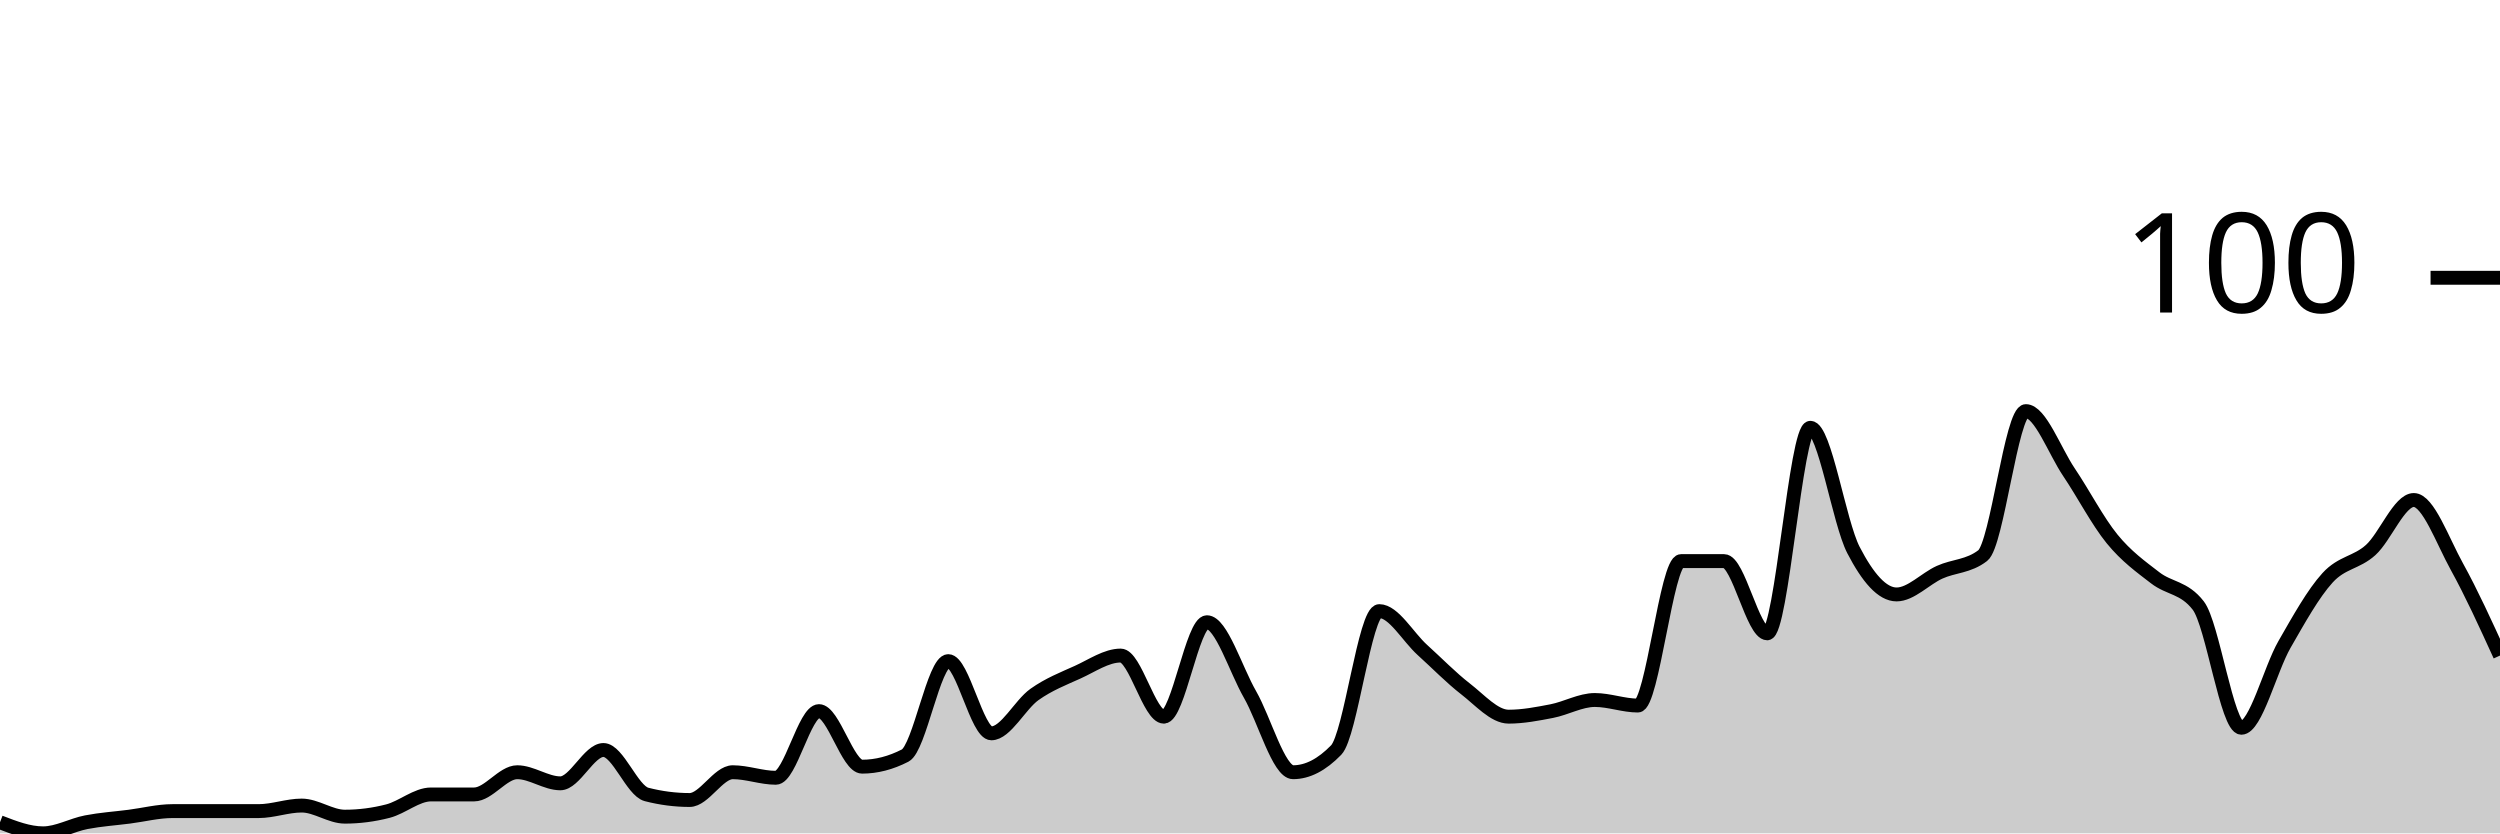
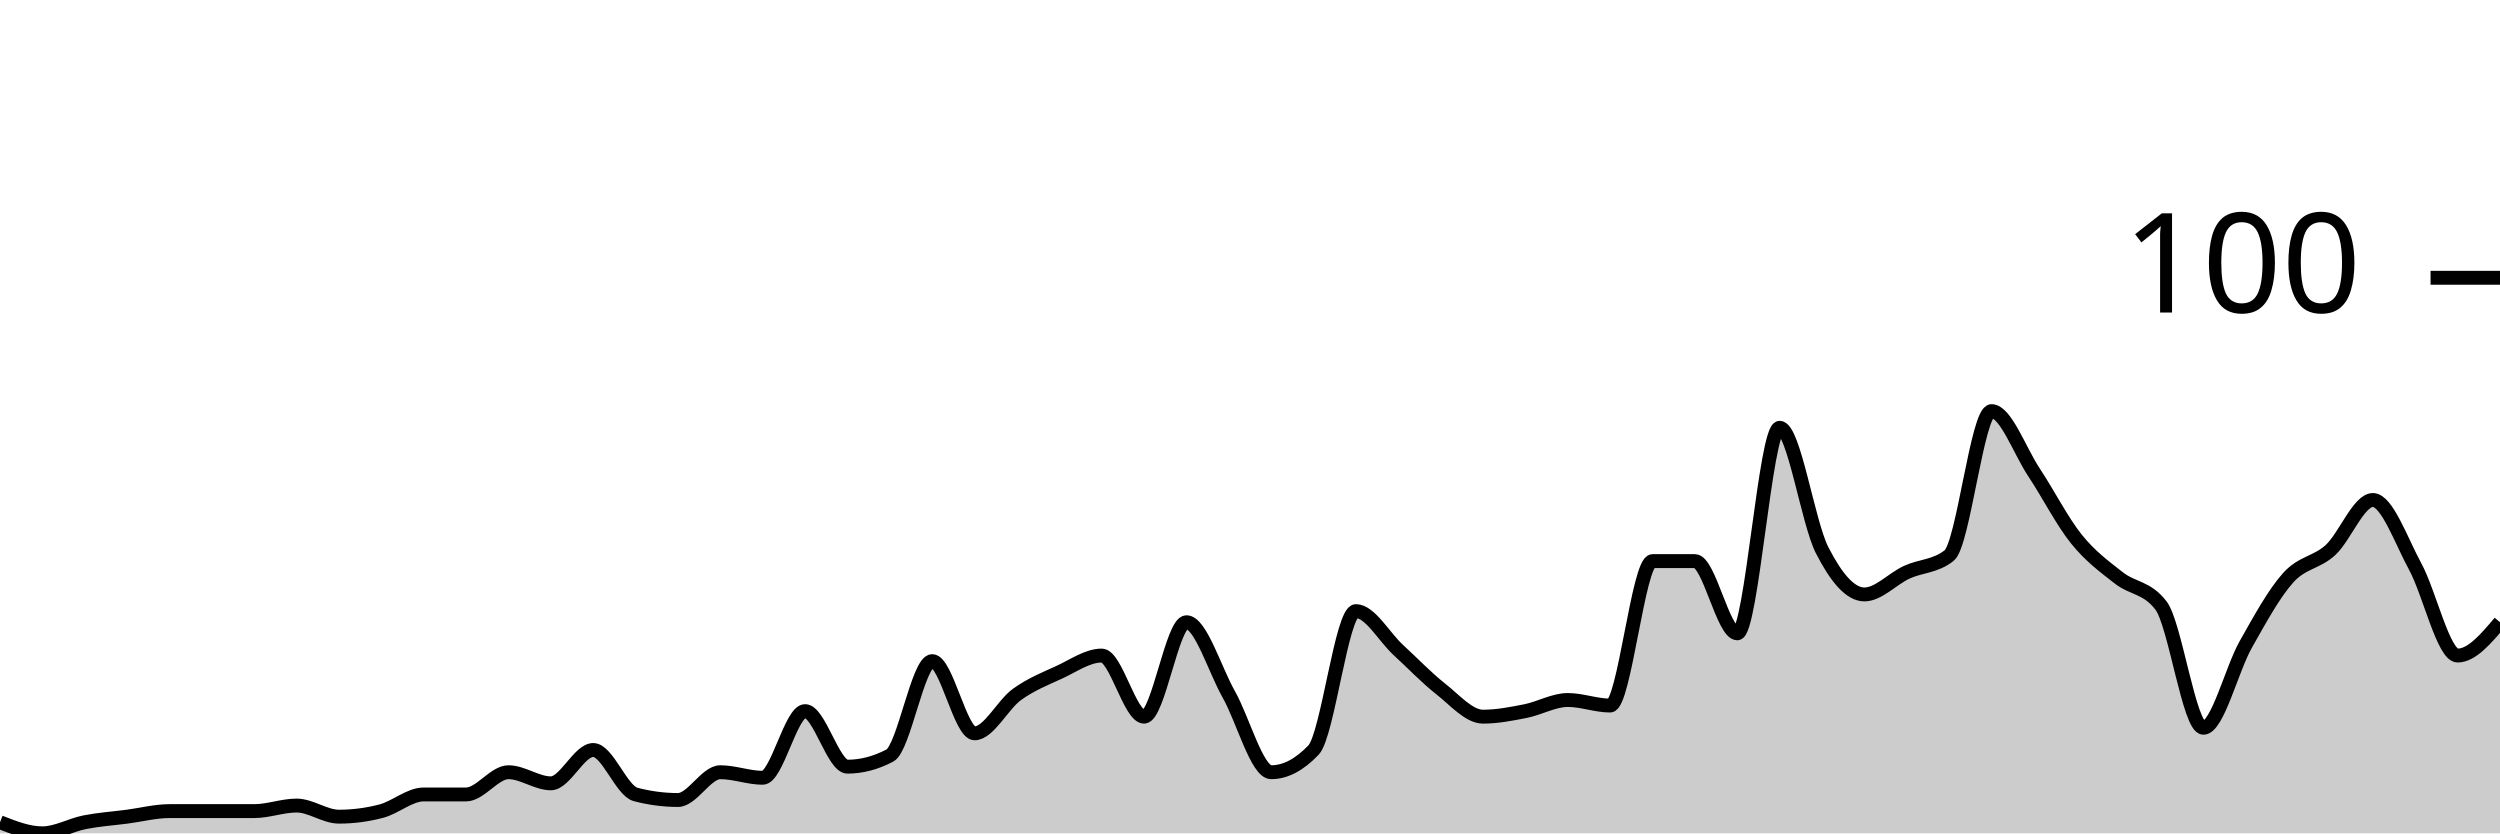
<svg xmlns="http://www.w3.org/2000/svg" viewBox="0 0 180 60">
  <g transform="translate(0,20)">
-     <path class="area" fill="rgba(0, 0, 0, 0.2)" d="M0,39.2C1.034,39.6,2.069,40,3.103,40C4.138,40,5.172,39.4,6.207,39.2C7.241,39,8.276,38.933,9.31,38.8C10.345,38.667,11.379,38.4,12.414,38.4C13.448,38.4,14.483,38.4,15.517,38.4C16.552,38.4,17.586,38.4,18.621,38.4C19.655,38.4,20.69,38,21.724,38C22.759,38,23.793,38.8,24.828,38.8C25.862,38.8,26.897,38.667,27.931,38.4C28.966,38.133,30,37.2,31.034,37.2C32.069,37.2,33.103,37.2,34.138,37.2C35.172,37.2,36.207,35.6,37.241,35.6C38.276,35.6,39.31,36.4,40.345,36.4C41.379,36.4,42.414,34,43.448,34C44.483,34,45.517,36.933,46.552,37.2C47.586,37.467,48.621,37.6,49.655,37.6C50.69,37.6,51.724,35.6,52.759,35.6C53.793,35.6,54.828,36,55.862,36C56.897,36,57.931,31.2,58.966,31.2C60,31.2,61.034,35.2,62.069,35.2C63.103,35.2,64.138,34.933,65.172,34.4C66.207,33.867,67.241,27.6,68.276,27.6C69.31,27.6,70.345,32.8,71.379,32.8C72.414,32.8,73.448,30.733,74.483,30C75.517,29.267,76.552,28.867,77.586,28.4C78.621,27.933,79.655,27.2,80.69,27.2C81.724,27.2,82.759,31.6,83.793,31.6C84.828,31.6,85.862,24.8,86.897,24.8C87.931,24.8,88.966,28.2,90,30C91.034,31.8,92.069,35.6,93.103,35.6C94.138,35.6,95.172,35.067,96.207,34C97.241,32.933,98.276,24,99.31,24C100.345,24,101.379,25.867,102.414,26.8C103.448,27.733,104.483,28.8,105.517,29.6C106.552,30.4,107.586,31.6,108.621,31.6C109.655,31.6,110.69,31.4,111.724,31.2C112.759,31,113.793,30.4,114.828,30.4C115.862,30.4,116.897,30.8,117.931,30.8C118.966,30.8,120,20.4,121.034,20.4C122.069,20.4,123.103,20.4,124.138,20.4C125.172,20.4,126.207,25.6,127.241,25.6C128.276,25.6,129.31,10.8,130.345,10.8C131.379,10.8,132.414,17.6,133.448,19.6C134.483,21.6,135.517,22.8,136.552,22.8C137.586,22.8,138.621,21.667,139.655,21.2C140.69,20.733,141.724,20.8,142.759,20C143.793,19.2,144.828,9.6,145.862,9.6C146.897,9.6,147.931,12.467,148.966,14C150,15.533,151.034,17.533,152.069,18.8C153.103,20.067,154.138,20.8,155.172,21.6C156.207,22.4,157.241,22.267,158.276,23.6C159.31,24.933,160.345,32.4,161.379,32.4C162.414,32.4,163.448,28.2,164.483,26.4C165.517,24.6,166.552,22.733,167.586,21.6C168.621,20.467,169.655,20.533,170.69,19.6C171.724,18.667,172.759,16,173.793,16C174.828,16,175.862,18.933,176.897,20.8C177.931,22.667,178.966,24.933,180,27.2L180,40C178.966,40,177.931,40,176.897,40C175.862,40,174.828,40,173.793,40C172.759,40,171.724,40,170.69,40C169.655,40,168.621,40,167.586,40C166.552,40,165.517,40,164.483,40C163.448,40,162.414,40,161.379,40C160.345,40,159.31,40,158.276,40C157.241,40,156.207,40,155.172,40C154.138,40,153.103,40,152.069,40C151.034,40,150,40,148.966,40C147.931,40,146.897,40,145.862,40C144.828,40,143.793,40,142.759,40C141.724,40,140.69,40,139.655,40C138.621,40,137.586,40,136.552,40C135.517,40,134.483,40,133.448,40C132.414,40,131.379,40,130.345,40C129.31,40,128.276,40,127.241,40C126.207,40,125.172,40,124.138,40C123.103,40,122.069,40,121.034,40C120,40,118.966,40,117.931,40C116.897,40,115.862,40,114.828,40C113.793,40,112.759,40,111.724,40C110.69,40,109.655,40,108.621,40C107.586,40,106.552,40,105.517,40C104.483,40,103.448,40,102.414,40C101.379,40,100.345,40,99.31,40C98.276,40,97.241,40,96.207,40C95.172,40,94.138,40,93.103,40C92.069,40,91.034,40,90,40C88.966,40,87.931,40,86.897,40C85.862,40,84.828,40,83.793,40C82.759,40,81.724,40,80.69,40C79.655,40,78.621,40,77.586,40C76.552,40,75.517,40,74.483,40C73.448,40,72.414,40,71.379,40C70.345,40,69.31,40,68.276,40C67.241,40,66.207,40,65.172,40C64.138,40,63.103,40,62.069,40C61.034,40,60,40,58.966,40C57.931,40,56.897,40,55.862,40C54.828,40,53.793,40,52.759,40C51.724,40,50.69,40,49.655,40C48.621,40,47.586,40,46.552,40C45.517,40,44.483,40,43.448,40C42.414,40,41.379,40,40.345,40C39.31,40,38.276,40,37.241,40C36.207,40,35.172,40,34.138,40C33.103,40,32.069,40,31.034,40C30,40,28.966,40,27.931,40C26.897,40,25.862,40,24.828,40C23.793,40,22.759,40,21.724,40C20.69,40,19.655,40,18.621,40C17.586,40,16.552,40,15.517,40C14.483,40,13.448,40,12.414,40C11.379,40,10.345,40,9.31,40C8.276,40,7.241,40,6.207,40C5.172,40,4.138,40,3.103,40C2.069,40,1.034,40,0,40Z" />
-     <path class="line" stroke="black" fill="none" d="M0,39.2C1.034,39.6,2.069,40,3.103,40C4.138,40,5.172,39.4,6.207,39.2C7.241,39,8.276,38.933,9.31,38.8C10.345,38.667,11.379,38.4,12.414,38.4C13.448,38.4,14.483,38.4,15.517,38.4C16.552,38.4,17.586,38.4,18.621,38.4C19.655,38.4,20.69,38,21.724,38C22.759,38,23.793,38.8,24.828,38.8C25.862,38.8,26.897,38.667,27.931,38.4C28.966,38.133,30,37.2,31.034,37.2C32.069,37.2,33.103,37.2,34.138,37.2C35.172,37.2,36.207,35.6,37.241,35.6C38.276,35.6,39.31,36.4,40.345,36.4C41.379,36.4,42.414,34,43.448,34C44.483,34,45.517,36.933,46.552,37.2C47.586,37.467,48.621,37.6,49.655,37.6C50.69,37.6,51.724,35.6,52.759,35.6C53.793,35.6,54.828,36,55.862,36C56.897,36,57.931,31.2,58.966,31.2C60,31.2,61.034,35.2,62.069,35.2C63.103,35.2,64.138,34.933,65.172,34.4C66.207,33.867,67.241,27.6,68.276,27.6C69.31,27.6,70.345,32.8,71.379,32.8C72.414,32.8,73.448,30.733,74.483,30C75.517,29.267,76.552,28.867,77.586,28.4C78.621,27.933,79.655,27.2,80.69,27.2C81.724,27.2,82.759,31.6,83.793,31.6C84.828,31.6,85.862,24.8,86.897,24.8C87.931,24.8,88.966,28.2,90,30C91.034,31.8,92.069,35.6,93.103,35.6C94.138,35.6,95.172,35.067,96.207,34C97.241,32.933,98.276,24,99.31,24C100.345,24,101.379,25.867,102.414,26.8C103.448,27.733,104.483,28.8,105.517,29.6C106.552,30.4,107.586,31.6,108.621,31.6C109.655,31.6,110.69,31.4,111.724,31.2C112.759,31,113.793,30.4,114.828,30.4C115.862,30.4,116.897,30.8,117.931,30.8C118.966,30.8,120,20.4,121.034,20.4C122.069,20.4,123.103,20.4,124.138,20.4C125.172,20.4,126.207,25.6,127.241,25.6C128.276,25.6,129.31,10.8,130.345,10.8C131.379,10.8,132.414,17.6,133.448,19.6C134.483,21.6,135.517,22.8,136.552,22.8C137.586,22.8,138.621,21.667,139.655,21.2C140.69,20.733,141.724,20.8,142.759,20C143.793,19.2,144.828,9.6,145.862,9.6C146.897,9.6,147.931,12.467,148.966,14C150,15.533,151.034,17.533,152.069,18.8C153.103,20.067,154.138,20.8,155.172,21.6C156.207,22.4,157.241,22.267,158.276,23.6C159.31,24.933,160.345,32.4,161.379,32.4C162.414,32.4,163.448,28.2,164.483,26.4C165.517,24.6,166.552,22.733,167.586,21.6C168.621,20.467,169.655,20.533,170.69,19.6C171.724,18.667,172.759,16,173.793,16C174.828,16,175.862,18.933,176.897,20.8C177.931,22.667,178.966,24.933,180,27.2" />
+     <path class="area" fill="rgba(0, 0, 0, 0.2)" d="M0,39.2C1.017,39.6,2.034,40,3.051,40C4.068,40,5.085,39.4,6.102,39.2C7.119,39,8.136,38.933,9.153,38.8C10.169,38.667,11.186,38.4,12.203,38.4C13.22,38.4,14.237,38.4,15.254,38.4C16.271,38.4,17.288,38.4,18.305,38.4C19.322,38.4,20.339,38,21.356,38C22.373,38,23.39,38.8,24.407,38.8C25.424,38.8,26.441,38.667,27.458,38.4C28.475,38.133,29.492,37.2,30.508,37.2C31.525,37.2,32.542,37.2,33.559,37.2C34.576,37.2,35.593,35.6,36.61,35.6C37.627,35.6,38.644,36.4,39.661,36.4C40.678,36.4,41.695,34,42.712,34C43.729,34,44.746,36.933,45.763,37.2C46.78,37.467,47.797,37.6,48.814,37.6C49.831,37.6,50.847,35.6,51.864,35.6C52.881,35.6,53.898,36,54.915,36C55.932,36,56.949,31.2,57.966,31.2C58.983,31.2,60,35.2,61.017,35.2C62.034,35.2,63.051,34.933,64.068,34.4C65.085,33.867,66.102,27.6,67.119,27.6C68.136,27.6,69.153,32.8,70.169,32.8C71.186,32.8,72.203,30.733,73.22,30C74.237,29.267,75.254,28.867,76.271,28.4C77.288,27.933,78.305,27.2,79.322,27.2C80.339,27.2,81.356,31.6,82.373,31.6C83.39,31.6,84.407,24.8,85.424,24.8C86.441,24.8,87.458,28.2,88.475,30C89.492,31.8,90.508,35.6,91.525,35.6C92.542,35.6,93.559,35.067,94.576,34C95.593,32.933,96.61,24,97.627,24C98.644,24,99.661,25.867,100.678,26.8C101.695,27.733,102.712,28.8,103.729,29.6C104.746,30.4,105.763,31.6,106.78,31.6C107.797,31.6,108.814,31.4,109.831,31.2C110.847,31,111.864,30.4,112.881,30.4C113.898,30.4,114.915,30.8,115.932,30.8C116.949,30.8,117.966,20.4,118.983,20.4C120,20.4,121.017,20.4,122.034,20.4C123.051,20.4,124.068,25.6,125.085,25.6C126.102,25.6,127.119,10.8,128.136,10.8C129.153,10.8,130.169,17.6,131.186,19.6C132.203,21.6,133.22,22.8,134.237,22.8C135.254,22.8,136.271,21.667,137.288,21.2C138.305,20.733,139.322,20.8,140.339,20C141.356,19.2,142.373,9.6,143.39,9.6C144.407,9.6,145.424,12.467,146.441,14C147.458,15.533,148.475,17.533,149.492,18.8C150.508,20.067,151.525,20.8,152.542,21.6C153.559,22.4,154.576,22.267,155.593,23.6C156.61,24.933,157.627,32.4,158.644,32.4C159.661,32.4,160.678,28.2,161.695,26.4C162.712,24.6,163.729,22.733,164.746,21.6C165.763,20.467,166.78,20.533,167.797,19.6C168.814,18.667,169.831,16,170.847,16C171.864,16,172.881,18.933,173.898,20.8C174.915,22.667,175.932,27.2,176.949,27.2C177.966,27.2,178.983,26,180,24.8L180,40C178.983,40,177.966,40,176.949,40C175.932,40,174.915,40,173.898,40C172.881,40,171.864,40,170.847,40C169.831,40,168.814,40,167.797,40C166.78,40,165.763,40,164.746,40C163.729,40,162.712,40,161.695,40C160.678,40,159.661,40,158.644,40C157.627,40,156.61,40,155.593,40C154.576,40,153.559,40,152.542,40C151.525,40,150.508,40,149.492,40C148.475,40,147.458,40,146.441,40C145.424,40,144.407,40,143.39,40C142.373,40,141.356,40,140.339,40C139.322,40,138.305,40,137.288,40C136.271,40,135.254,40,134.237,40C133.22,40,132.203,40,131.186,40C130.169,40,129.153,40,128.136,40C127.119,40,126.102,40,125.085,40C124.068,40,123.051,40,122.034,40C121.017,40,120,40,118.983,40C117.966,40,116.949,40,115.932,40C114.915,40,113.898,40,112.881,40C111.864,40,110.847,40,109.831,40C108.814,40,107.797,40,106.78,40C105.763,40,104.746,40,103.729,40C102.712,40,101.695,40,100.678,40C99.661,40,98.644,40,97.627,40C96.61,40,95.593,40,94.576,40C93.559,40,92.542,40,91.525,40C90.508,40,89.492,40,88.475,40C87.458,40,86.441,40,85.424,40C84.407,40,83.39,40,82.373,40C81.356,40,80.339,40,79.322,40C78.305,40,77.288,40,76.271,40C75.254,40,74.237,40,73.22,40C72.203,40,71.186,40,70.169,40C69.153,40,68.136,40,67.119,40C66.102,40,65.085,40,64.068,40C63.051,40,62.034,40,61.017,40C60,40,58.983,40,57.966,40C56.949,40,55.932,40,54.915,40C53.898,40,52.881,40,51.864,40C50.847,40,49.831,40,48.814,40C47.797,40,46.78,40,45.763,40C44.746,40,43.729,40,42.712,40C41.695,40,40.678,40,39.661,40C38.644,40,37.627,40,36.61,40C35.593,40,34.576,40,33.559,40C32.542,40,31.525,40,30.508,40C29.492,40,28.475,40,27.458,40C26.441,40,25.424,40,24.407,40C23.39,40,22.373,40,21.356,40C20.339,40,19.322,40,18.305,40C17.288,40,16.271,40,15.254,40C14.237,40,13.22,40,12.203,40C11.186,40,10.169,40,9.153,40C8.136,40,7.119,40,6.102,40C5.085,40,4.068,40,3.051,40C2.034,40,1.017,40,0,40Z" />
+     <path class="line" stroke="black" fill="none" d="M0,39.2C1.017,39.6,2.034,40,3.051,40C4.068,40,5.085,39.4,6.102,39.2C7.119,39,8.136,38.933,9.153,38.8C10.169,38.667,11.186,38.4,12.203,38.4C13.22,38.4,14.237,38.4,15.254,38.4C16.271,38.4,17.288,38.4,18.305,38.4C19.322,38.4,20.339,38,21.356,38C22.373,38,23.39,38.8,24.407,38.8C25.424,38.8,26.441,38.667,27.458,38.4C28.475,38.133,29.492,37.2,30.508,37.2C31.525,37.2,32.542,37.2,33.559,37.2C34.576,37.2,35.593,35.6,36.61,35.6C37.627,35.6,38.644,36.4,39.661,36.4C40.678,36.4,41.695,34,42.712,34C43.729,34,44.746,36.933,45.763,37.2C46.78,37.467,47.797,37.6,48.814,37.6C49.831,37.6,50.847,35.6,51.864,35.6C52.881,35.6,53.898,36,54.915,36C55.932,36,56.949,31.2,57.966,31.2C58.983,31.2,60,35.2,61.017,35.2C62.034,35.2,63.051,34.933,64.068,34.4C65.085,33.867,66.102,27.6,67.119,27.6C68.136,27.6,69.153,32.8,70.169,32.8C71.186,32.8,72.203,30.733,73.22,30C74.237,29.267,75.254,28.867,76.271,28.4C77.288,27.933,78.305,27.2,79.322,27.2C80.339,27.2,81.356,31.6,82.373,31.6C83.39,31.6,84.407,24.8,85.424,24.8C86.441,24.8,87.458,28.2,88.475,30C89.492,31.8,90.508,35.6,91.525,35.6C92.542,35.6,93.559,35.067,94.576,34C95.593,32.933,96.61,24,97.627,24C98.644,24,99.661,25.867,100.678,26.8C101.695,27.733,102.712,28.8,103.729,29.6C104.746,30.4,105.763,31.6,106.78,31.6C107.797,31.6,108.814,31.4,109.831,31.2C110.847,31,111.864,30.4,112.881,30.4C113.898,30.4,114.915,30.8,115.932,30.8C116.949,30.8,117.966,20.4,118.983,20.4C120,20.4,121.017,20.4,122.034,20.4C123.051,20.4,124.068,25.6,125.085,25.6C126.102,25.6,127.119,10.8,128.136,10.8C129.153,10.8,130.169,17.6,131.186,19.6C132.203,21.6,133.22,22.8,134.237,22.8C135.254,22.8,136.271,21.667,137.288,21.2C138.305,20.733,139.322,20.8,140.339,20C141.356,19.2,142.373,9.6,143.39,9.6C144.407,9.6,145.424,12.467,146.441,14C147.458,15.533,148.475,17.533,149.492,18.8C150.508,20.067,151.525,20.8,152.542,21.6C153.559,22.4,154.576,22.267,155.593,23.6C156.61,24.933,157.627,32.4,158.644,32.4C159.661,32.4,160.678,28.2,161.695,26.4C162.712,24.6,163.729,22.733,164.746,21.6C165.763,20.467,166.78,20.533,167.797,19.6C168.814,18.667,169.831,16,170.847,16C171.864,16,172.881,18.933,173.898,20.8C174.915,22.667,175.932,27.2,176.949,27.2C177.966,27.2,178.983,26,180,24.8" />
    <path class="axis-ceiling" stroke-width="1" stroke="black" fill="none" d="M175,0L180,0" />
    <text class="axis-ceiling-label" font-family="sans-serif" text-anchor="end" font-size="10px" x="170" y="2.5">100</text>
  </g>
</svg>
